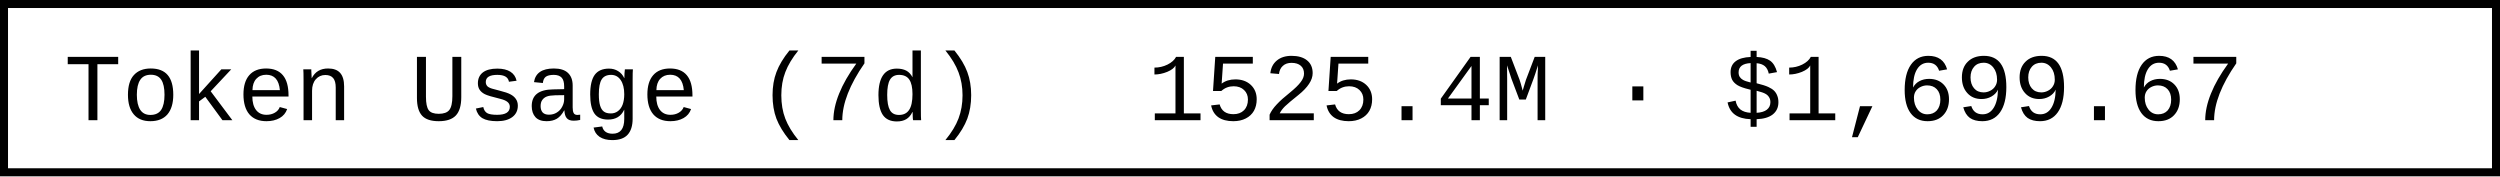
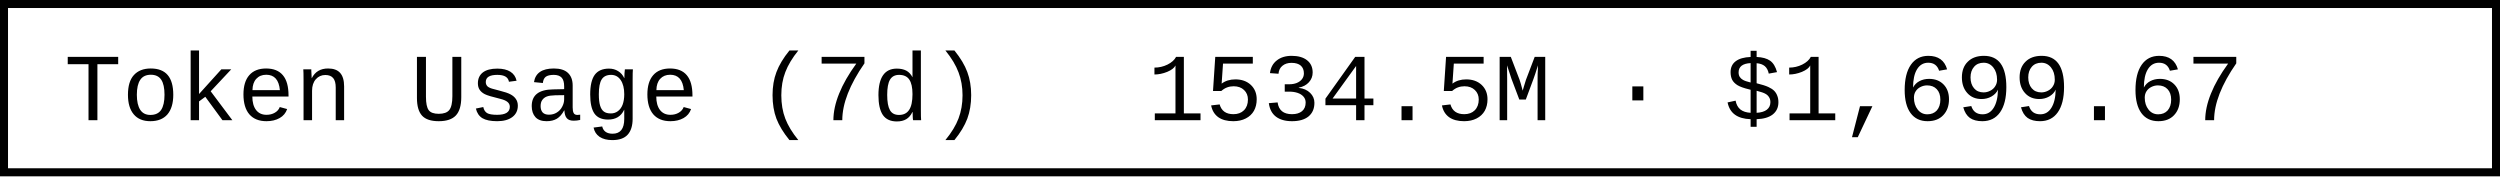
- <svg xmlns="http://www.w3.org/2000/svg" width="312" height="22" role="img" aria-label="Token Usage (7d): 1525.4M · $1,699.67">
+ <svg xmlns="http://www.w3.org/2000/svg" width="312" height="22" role="img" aria-label="Token Usage (7d): 1534.5M · $1,699.67">
  <rect x="0.5" y="0.5" width="311" height="21" fill="#fff" stroke="#000" stroke-width="1" />
  <g font-family="'Consolas','Monaco','Courier New',monospace" font-size="12" fill="#000">
    <text x="8" y="15">Token Usage (7d)</text>
-     <text x="143.2" y="15">1525.4M · $1,699.67</text>
+     <text x="143.2" y="15">1534.5M · $1,699.67</text>
  </g>
</svg>
